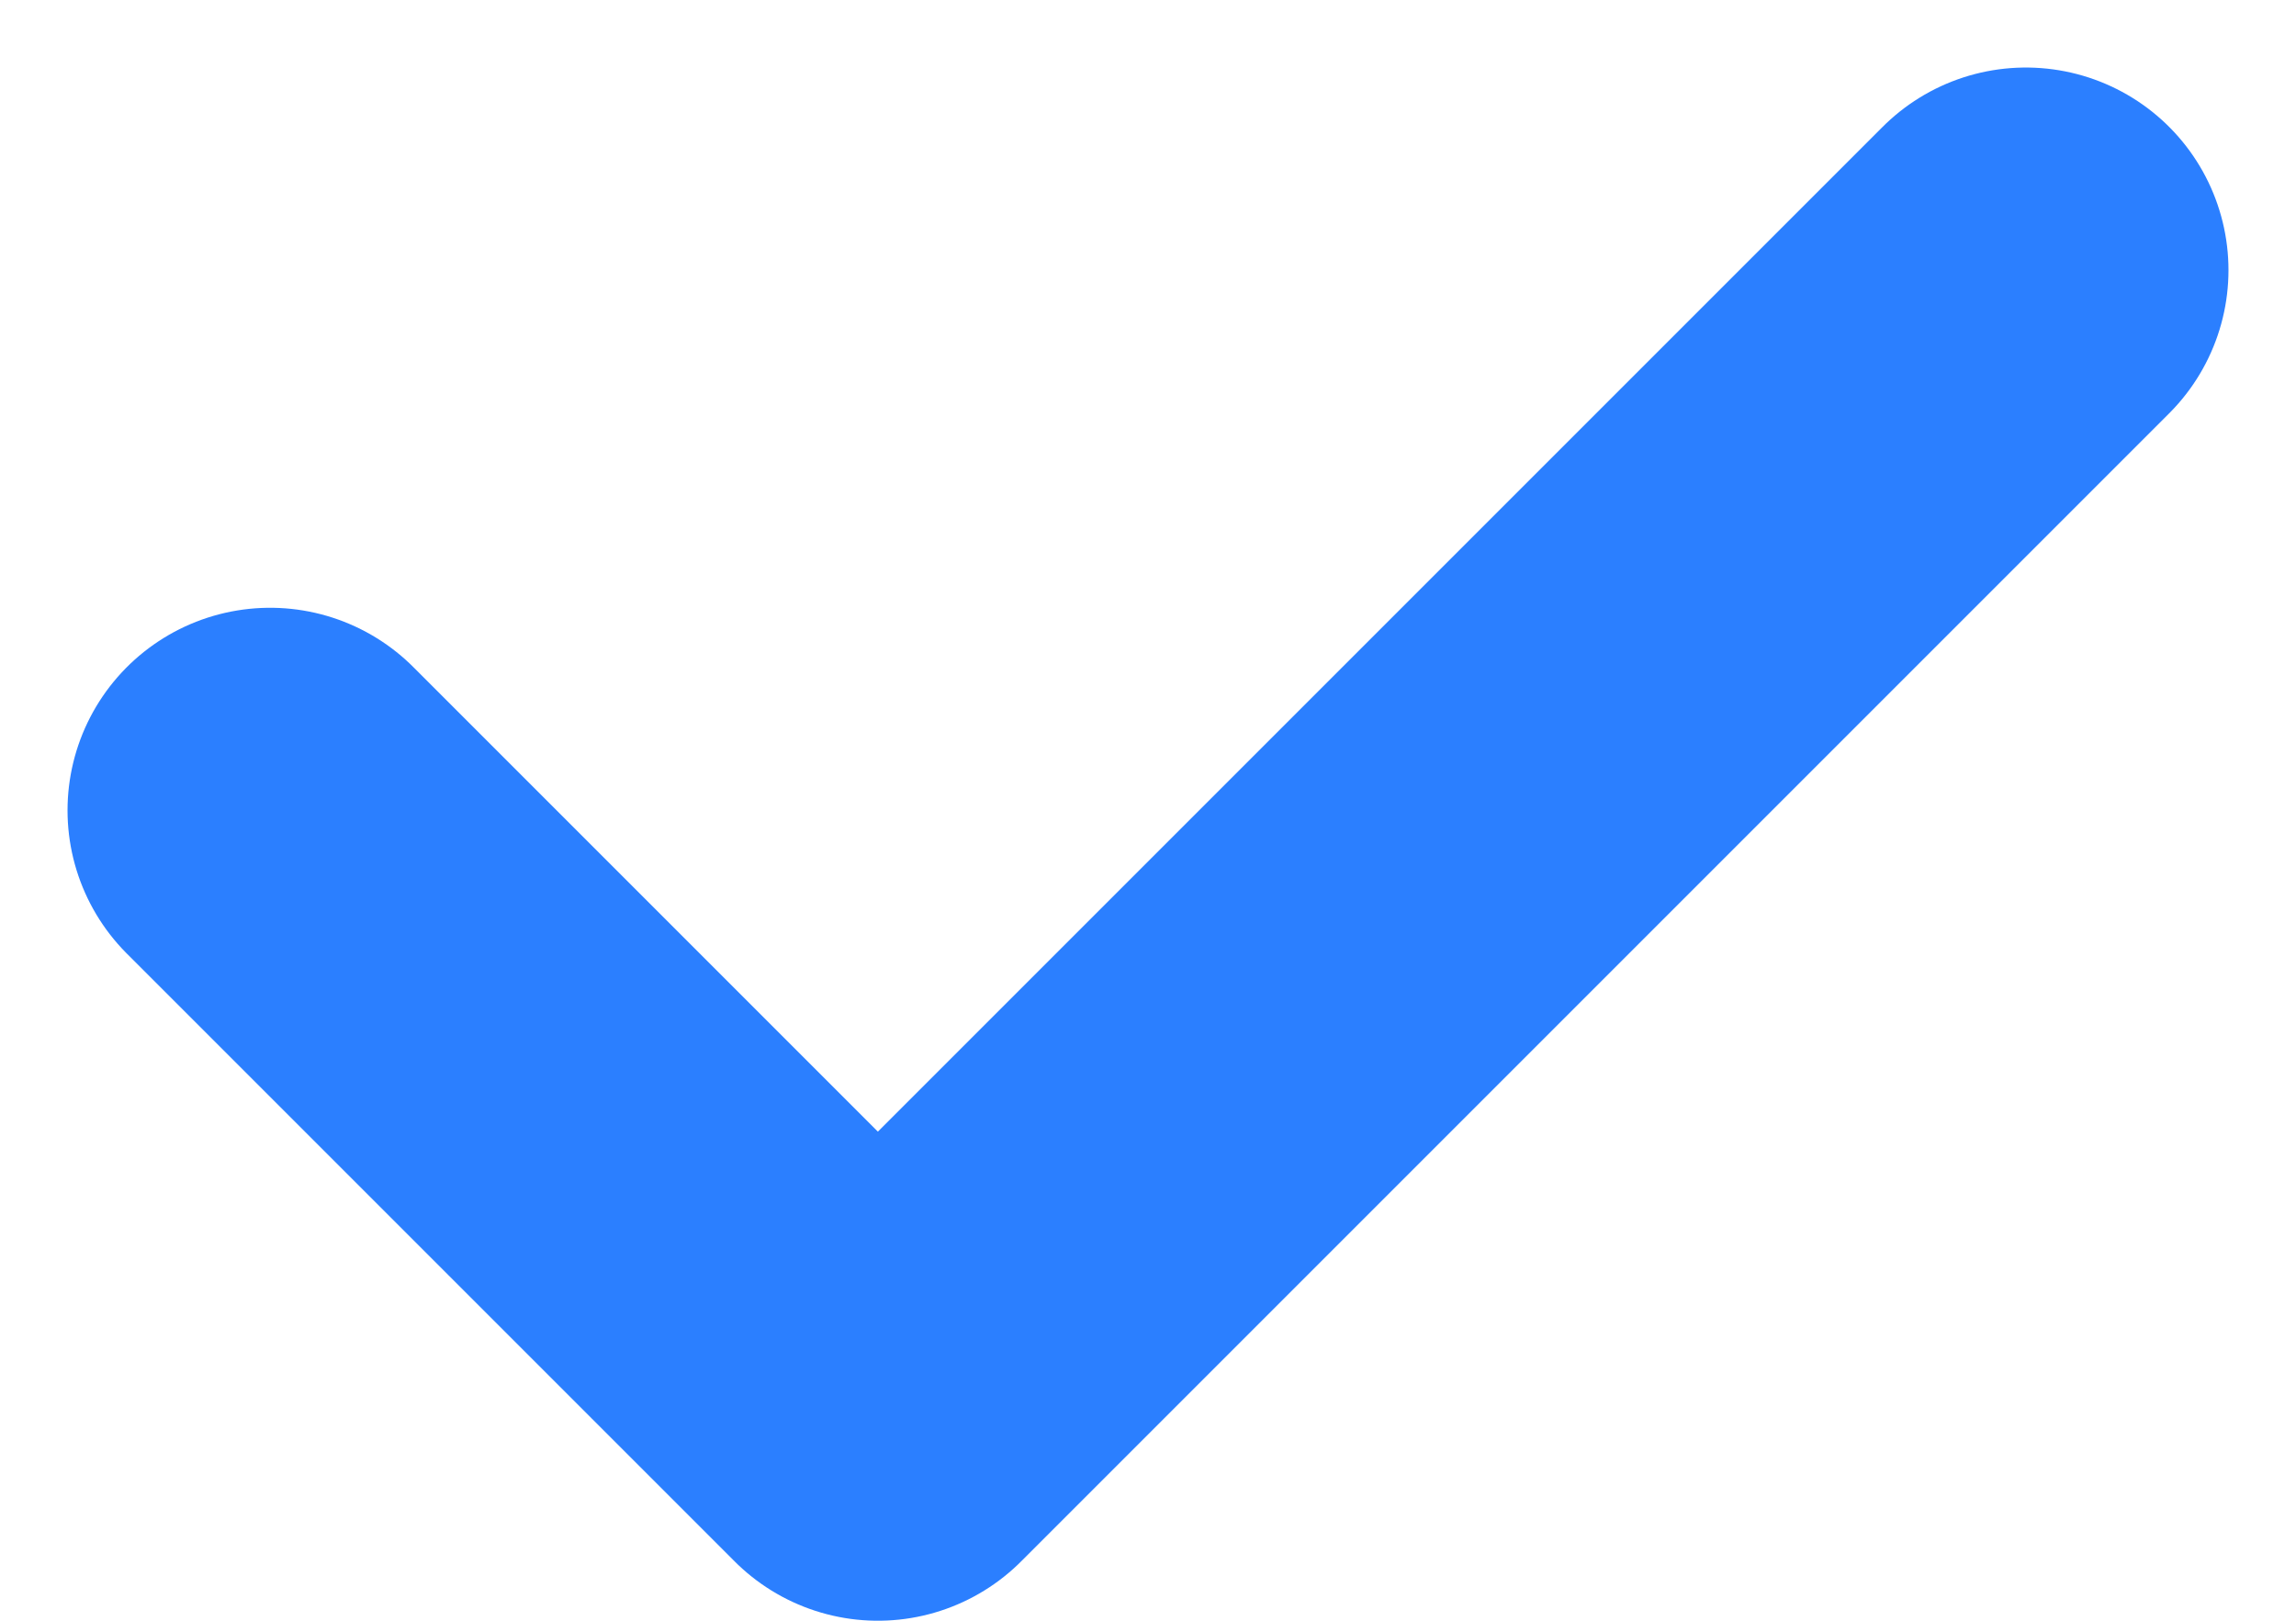
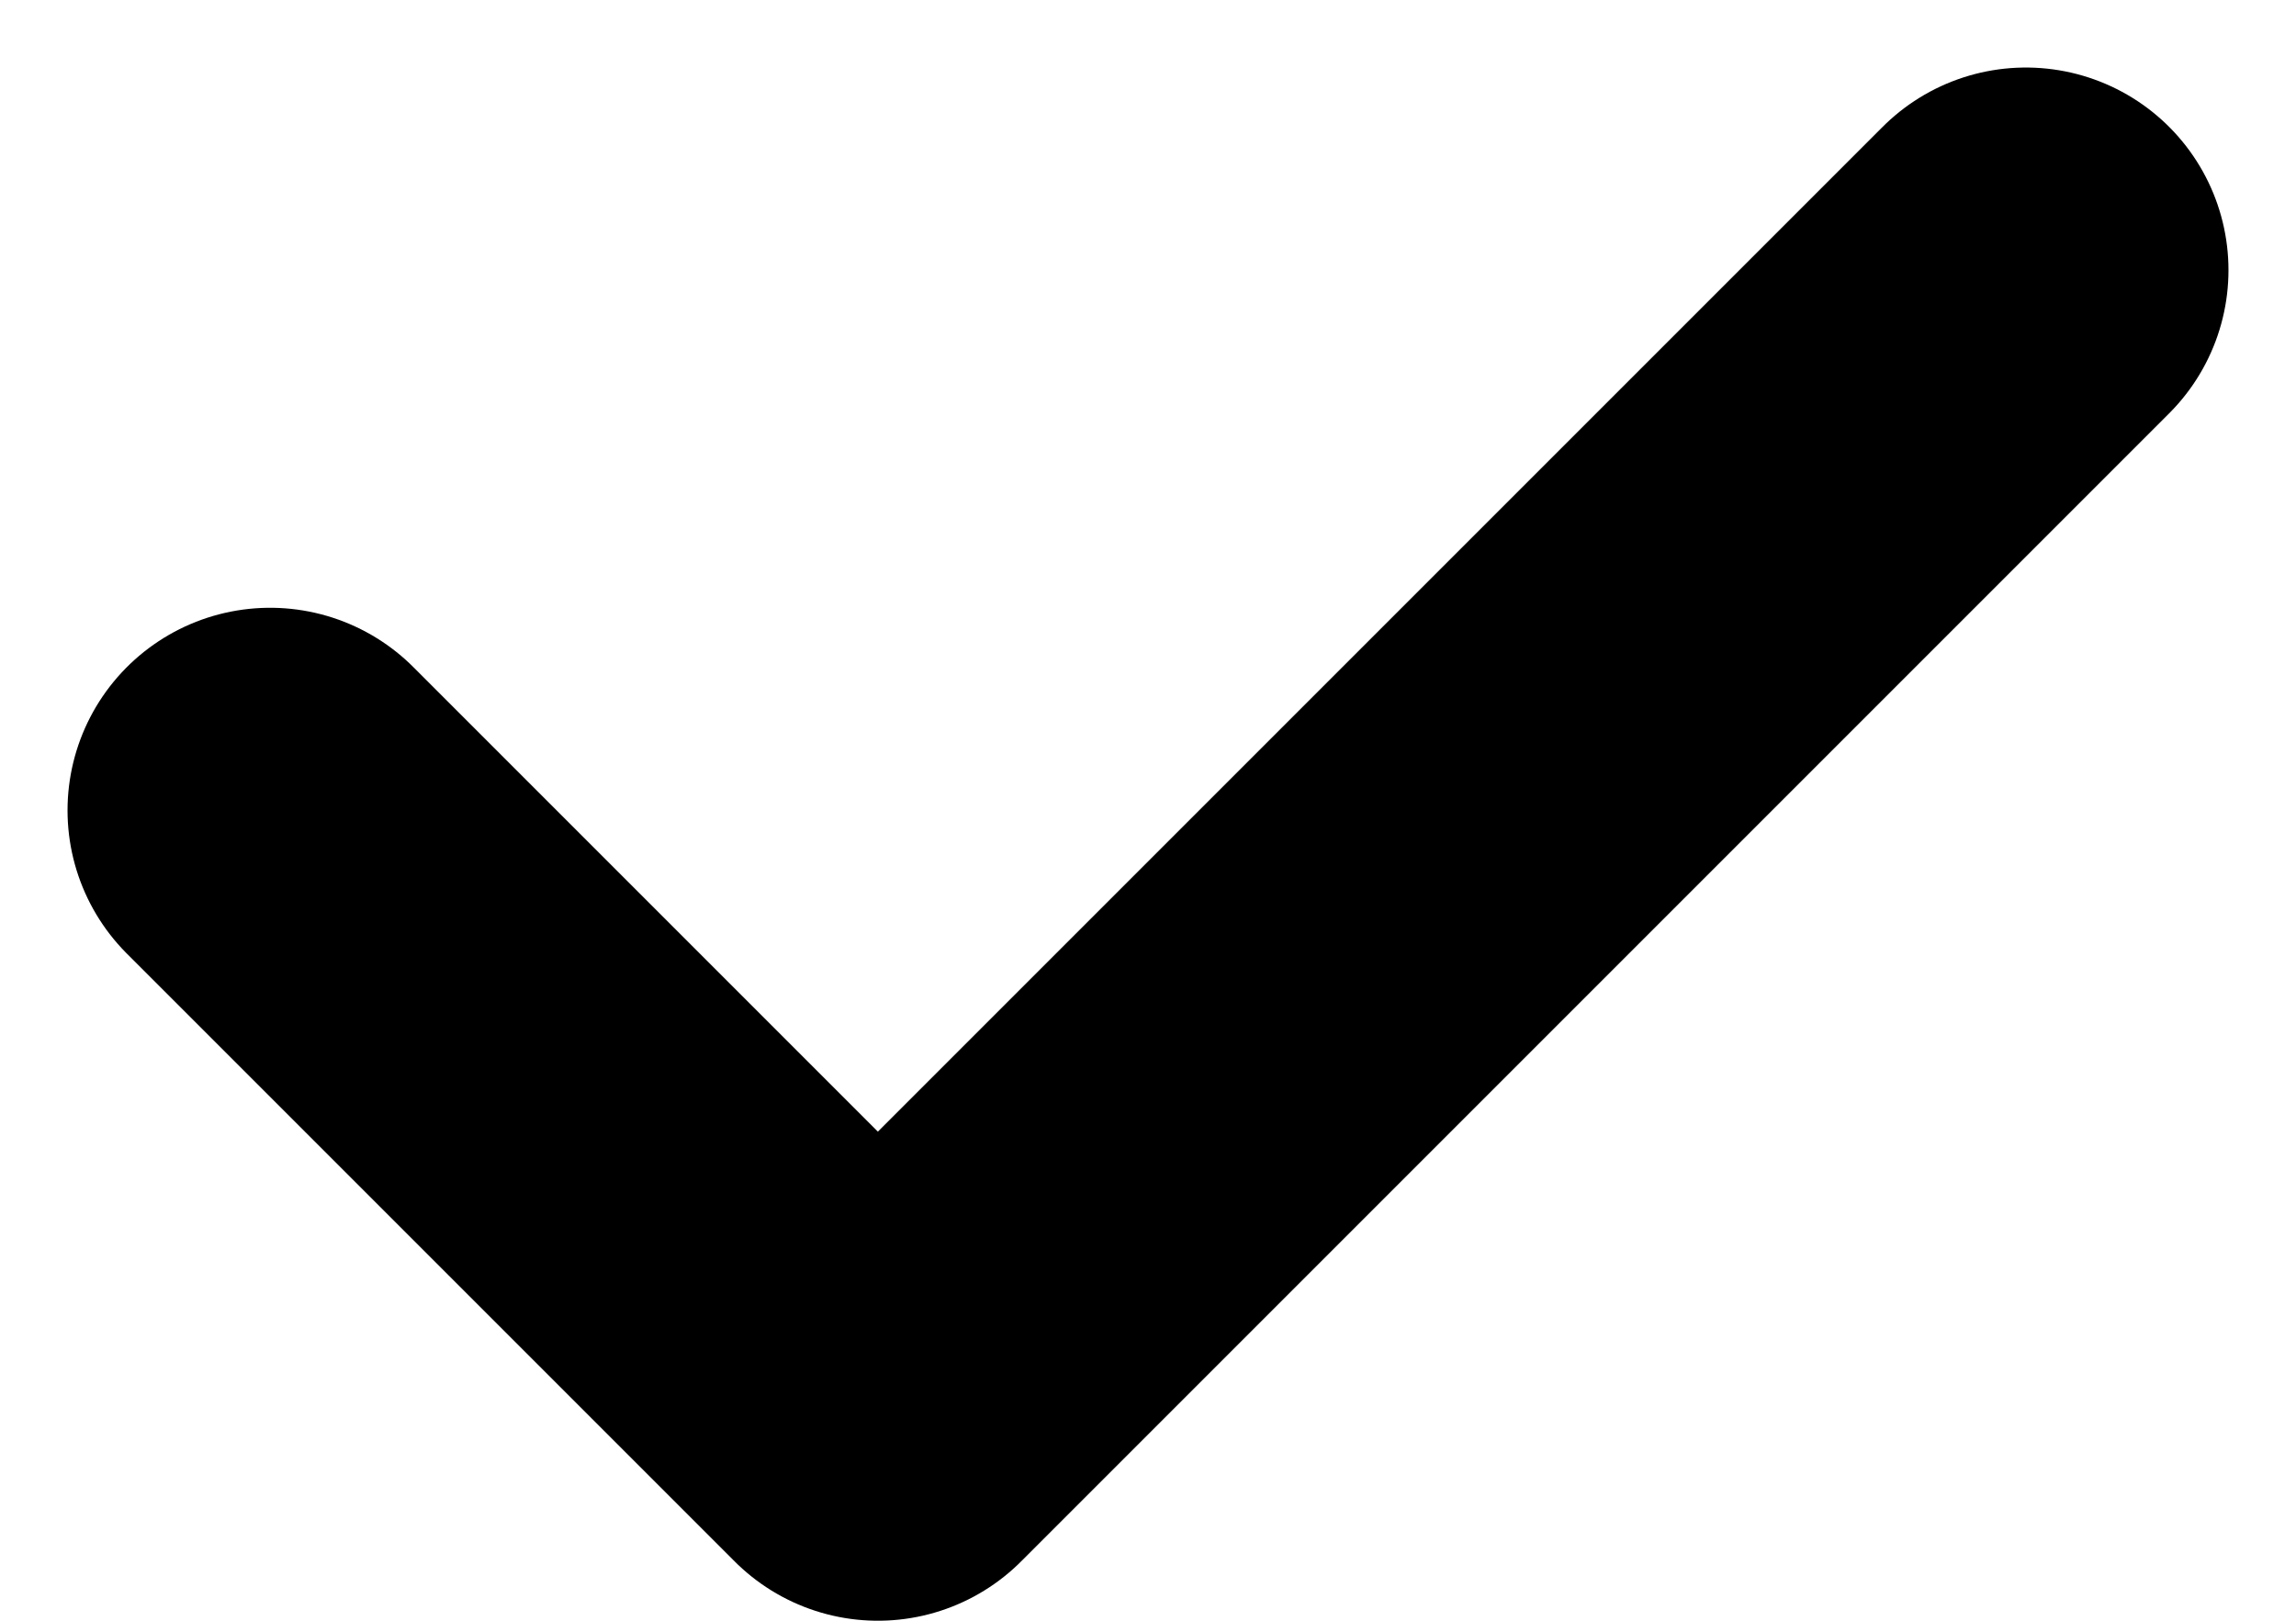
- <svg xmlns="http://www.w3.org/2000/svg" width="17" height="12" fill="none">
-   <path stroke="#2B7FFF" stroke-linecap="round" stroke-linejoin="round" stroke-width="3" d="m2 6 4.5 4.5L15 2" />
+ <svg xmlns="http://www.w3.org/2000/svg" fill="none" viewBox="0 0 17 12">
+   <path stroke="currentColor" stroke-linecap="round" stroke-linejoin="round" stroke-width="3" d="m2 6 4.5 4.5L15 2" />
</svg>
